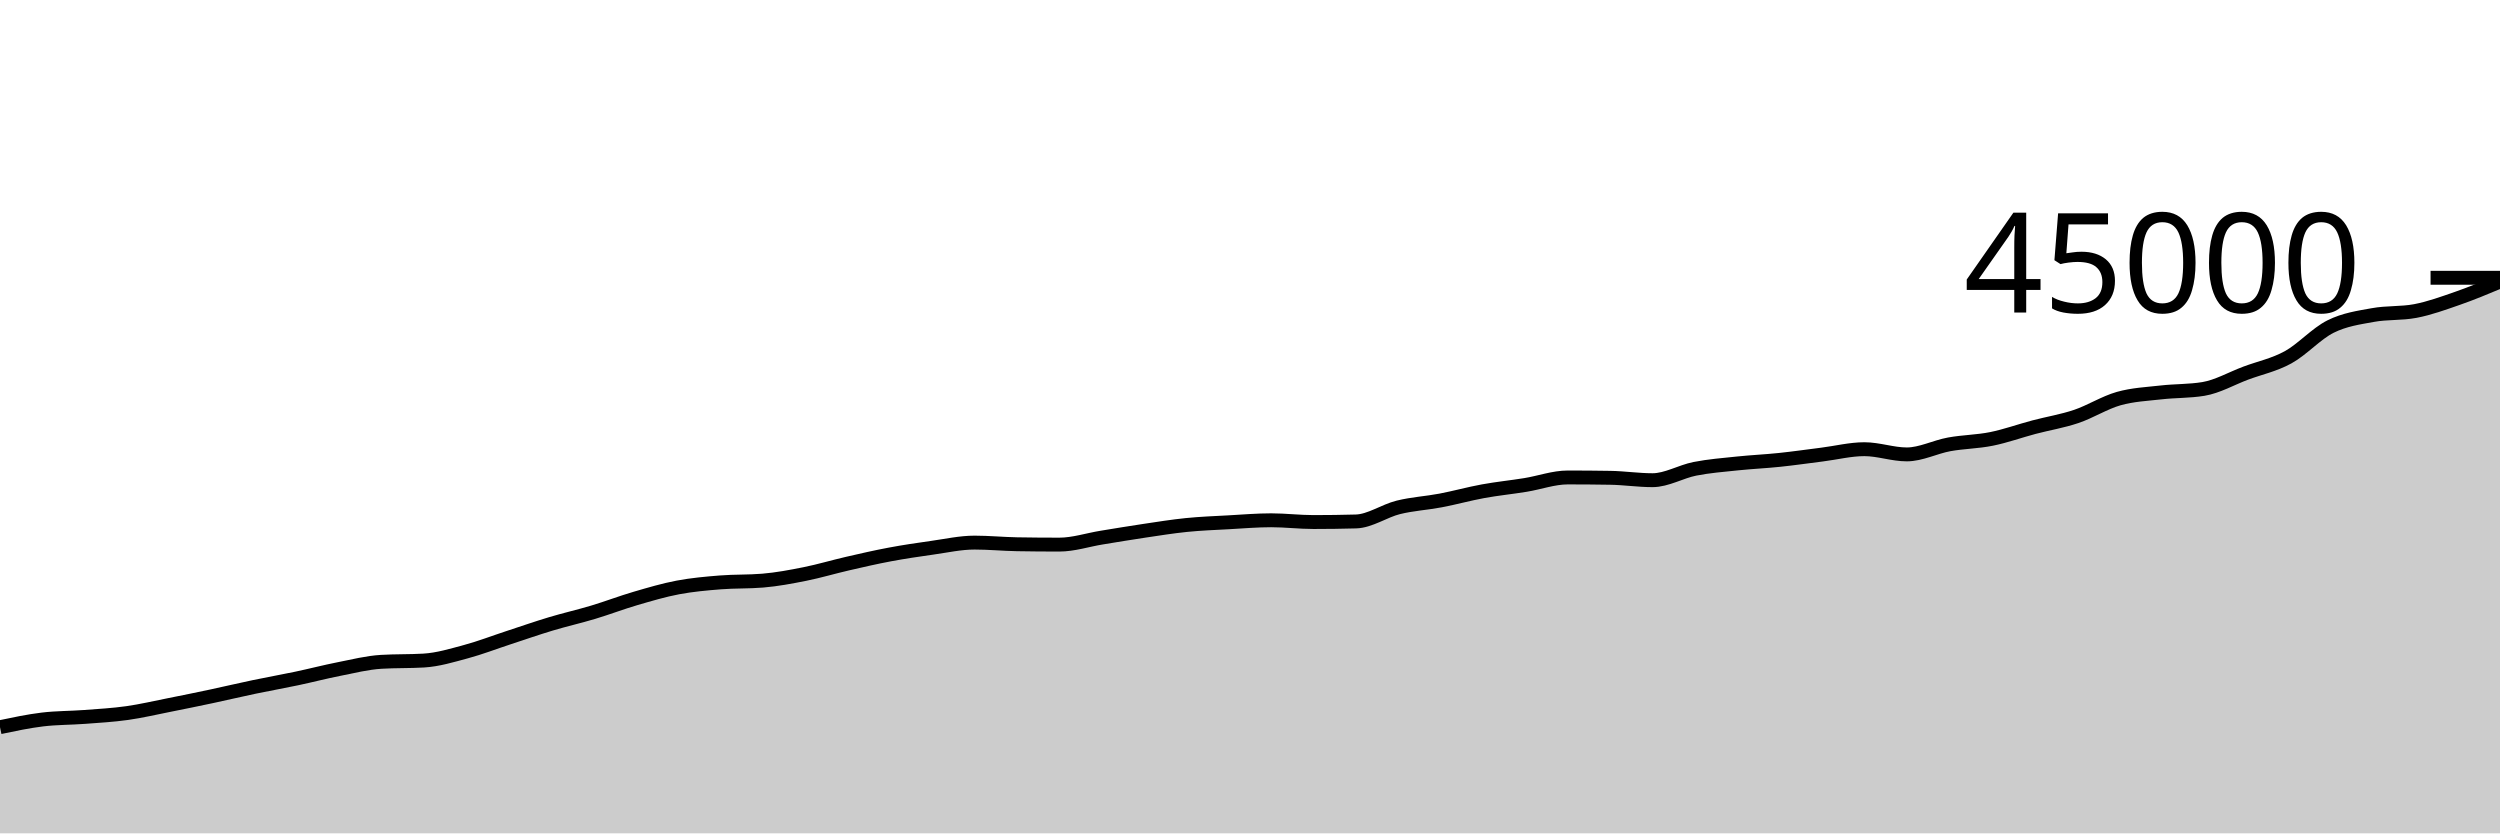
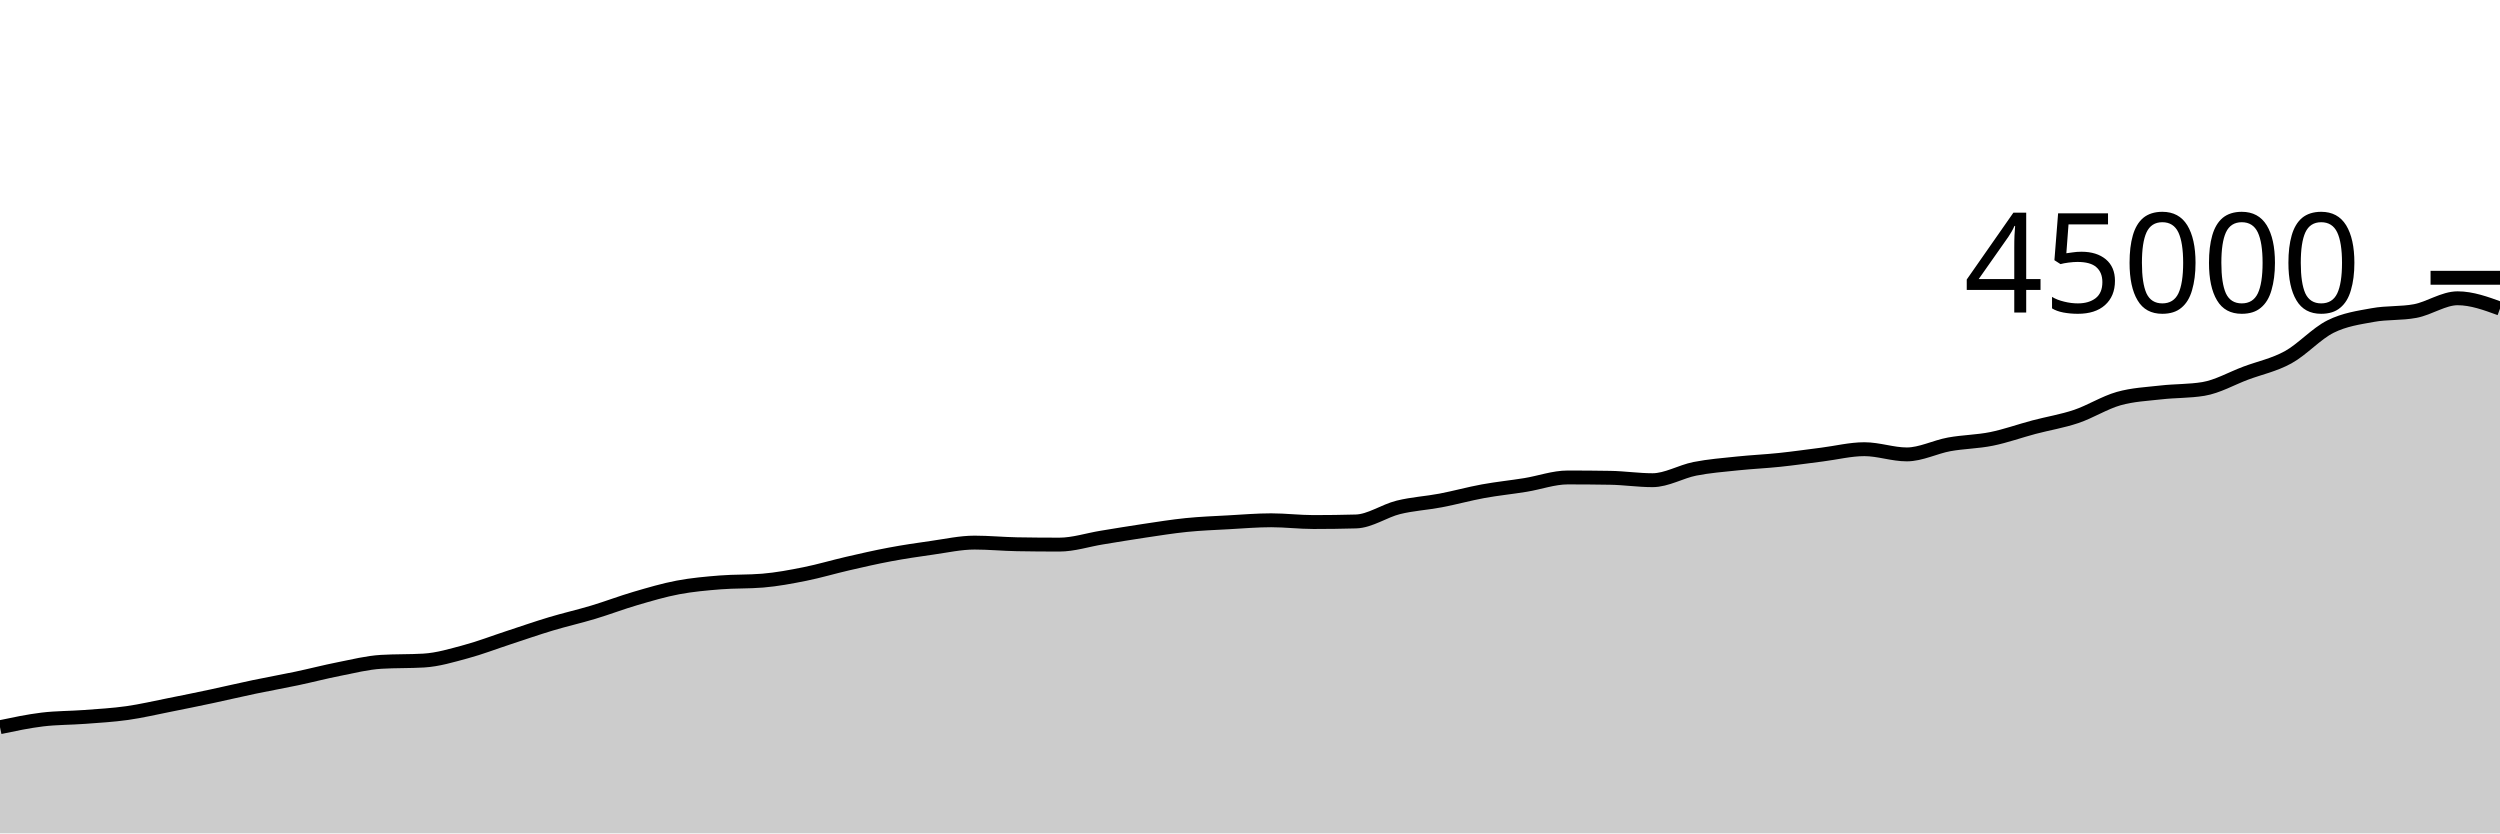
<svg xmlns="http://www.w3.org/2000/svg" viewBox="0 0 180 60">
  <g transform="translate(0,20)">
-     <path class="area" fill="rgba(0, 0, 0, 0.2)" d="M0,32.357C1.017,32.143,2.034,31.928,3.051,31.804C4.068,31.681,5.085,31.695,6.102,31.618C7.119,31.541,8.136,31.485,9.153,31.341C10.169,31.198,11.186,30.958,12.203,30.756C13.22,30.555,14.237,30.346,15.254,30.13C16.271,29.913,17.288,29.671,18.305,29.458C19.322,29.245,20.339,29.067,21.356,28.852C22.373,28.638,23.39,28.371,24.407,28.171C25.424,27.97,26.441,27.711,27.458,27.651C28.475,27.59,29.492,27.62,30.508,27.56C31.525,27.5,32.542,27.191,33.559,26.916C34.576,26.642,35.593,26.247,36.61,25.914C37.627,25.581,38.644,25.226,39.661,24.92C40.678,24.614,41.695,24.386,42.712,24.08C43.729,23.774,44.746,23.384,45.763,23.086C46.78,22.789,47.797,22.487,48.814,22.295C49.831,22.103,50.847,22.014,51.864,21.932C52.881,21.851,53.898,21.89,54.915,21.805C55.932,21.721,56.949,21.529,57.966,21.325C58.983,21.121,60,20.815,61.017,20.581C62.034,20.347,63.051,20.112,64.068,19.922C65.085,19.731,66.102,19.581,67.119,19.438C68.136,19.296,69.153,19.067,70.169,19.067C71.186,19.067,72.203,19.168,73.22,19.186C74.237,19.204,75.254,19.212,76.271,19.212C77.288,19.212,78.305,18.872,79.322,18.707C80.339,18.541,81.356,18.37,82.373,18.219C83.39,18.068,84.407,17.903,85.424,17.8C86.441,17.697,87.458,17.66,88.475,17.604C89.492,17.547,90.508,17.46,91.525,17.46C92.542,17.46,93.559,17.587,94.576,17.587C95.593,17.587,96.61,17.573,97.627,17.545C98.644,17.517,99.661,16.783,100.678,16.531C101.695,16.279,102.712,16.227,103.729,16.033C104.746,15.839,105.763,15.555,106.78,15.369C107.797,15.183,108.814,15.083,109.831,14.917C110.847,14.752,111.864,14.377,112.881,14.377C113.898,14.377,114.915,14.385,115.932,14.402C116.949,14.418,117.966,14.574,118.983,14.574C120,14.574,121.017,13.955,122.034,13.754C123.051,13.553,124.068,13.476,125.085,13.369C126.102,13.262,127.119,13.218,128.136,13.111C129.153,13.004,130.169,12.857,131.186,12.729C132.203,12.601,133.22,12.342,134.237,12.342C135.254,12.342,136.271,12.717,137.288,12.717C138.305,12.717,139.322,12.18,140.339,11.994C141.356,11.808,142.373,11.807,143.39,11.601C144.407,11.395,145.424,11.027,146.441,10.757C147.458,10.488,148.475,10.327,149.492,9.984C150.508,9.641,151.525,8.989,152.542,8.7C153.559,8.412,154.576,8.37,155.593,8.254C156.61,8.138,157.627,8.171,158.644,8.004C159.661,7.836,160.678,7.245,161.695,6.865C162.712,6.485,163.729,6.281,164.746,5.723C165.763,5.164,166.78,4.02,167.797,3.513C168.814,3.006,169.831,2.869,170.847,2.683C171.864,2.496,172.881,2.586,173.898,2.394C174.915,2.201,175.932,1.83,176.949,1.476C177.966,1.123,178.983,0.697,180,0.271L180,40C178.983,40,177.966,40,176.949,40C175.932,40,174.915,40,173.898,40C172.881,40,171.864,40,170.847,40C169.831,40,168.814,40,167.797,40C166.78,40,165.763,40,164.746,40C163.729,40,162.712,40,161.695,40C160.678,40,159.661,40,158.644,40C157.627,40,156.61,40,155.593,40C154.576,40,153.559,40,152.542,40C151.525,40,150.508,40,149.492,40C148.475,40,147.458,40,146.441,40C145.424,40,144.407,40,143.39,40C142.373,40,141.356,40,140.339,40C139.322,40,138.305,40,137.288,40C136.271,40,135.254,40,134.237,40C133.22,40,132.203,40,131.186,40C130.169,40,129.153,40,128.136,40C127.119,40,126.102,40,125.085,40C124.068,40,123.051,40,122.034,40C121.017,40,120,40,118.983,40C117.966,40,116.949,40,115.932,40C114.915,40,113.898,40,112.881,40C111.864,40,110.847,40,109.831,40C108.814,40,107.797,40,106.78,40C105.763,40,104.746,40,103.729,40C102.712,40,101.695,40,100.678,40C99.661,40,98.644,40,97.627,40C96.61,40,95.593,40,94.576,40C93.559,40,92.542,40,91.525,40C90.508,40,89.492,40,88.475,40C87.458,40,86.441,40,85.424,40C84.407,40,83.39,40,82.373,40C81.356,40,80.339,40,79.322,40C78.305,40,77.288,40,76.271,40C75.254,40,74.237,40,73.22,40C72.203,40,71.186,40,70.169,40C69.153,40,68.136,40,67.119,40C66.102,40,65.085,40,64.068,40C63.051,40,62.034,40,61.017,40C60,40,58.983,40,57.966,40C56.949,40,55.932,40,54.915,40C53.898,40,52.881,40,51.864,40C50.847,40,49.831,40,48.814,40C47.797,40,46.78,40,45.763,40C44.746,40,43.729,40,42.712,40C41.695,40,40.678,40,39.661,40C38.644,40,37.627,40,36.61,40C35.593,40,34.576,40,33.559,40C32.542,40,31.525,40,30.508,40C29.492,40,28.475,40,27.458,40C26.441,40,25.424,40,24.407,40C23.39,40,22.373,40,21.356,40C20.339,40,19.322,40,18.305,40C17.288,40,16.271,40,15.254,40C14.237,40,13.22,40,12.203,40C11.186,40,10.169,40,9.153,40C8.136,40,7.119,40,6.102,40C5.085,40,4.068,40,3.051,40C2.034,40,1.017,40,0,40Z" />
-     <path class="line" stroke="black" fill="none" d="M0,32.357C1.017,32.143,2.034,31.928,3.051,31.804C4.068,31.681,5.085,31.695,6.102,31.618C7.119,31.541,8.136,31.485,9.153,31.341C10.169,31.198,11.186,30.958,12.203,30.756C13.22,30.555,14.237,30.346,15.254,30.13C16.271,29.913,17.288,29.671,18.305,29.458C19.322,29.245,20.339,29.067,21.356,28.852C22.373,28.638,23.39,28.371,24.407,28.171C25.424,27.97,26.441,27.711,27.458,27.651C28.475,27.59,29.492,27.62,30.508,27.56C31.525,27.5,32.542,27.191,33.559,26.916C34.576,26.642,35.593,26.247,36.61,25.914C37.627,25.581,38.644,25.226,39.661,24.92C40.678,24.614,41.695,24.386,42.712,24.08C43.729,23.774,44.746,23.384,45.763,23.086C46.78,22.789,47.797,22.487,48.814,22.295C49.831,22.103,50.847,22.014,51.864,21.932C52.881,21.851,53.898,21.89,54.915,21.805C55.932,21.721,56.949,21.529,57.966,21.325C58.983,21.121,60,20.815,61.017,20.581C62.034,20.347,63.051,20.112,64.068,19.922C65.085,19.731,66.102,19.581,67.119,19.438C68.136,19.296,69.153,19.067,70.169,19.067C71.186,19.067,72.203,19.168,73.22,19.186C74.237,19.204,75.254,19.212,76.271,19.212C77.288,19.212,78.305,18.872,79.322,18.707C80.339,18.541,81.356,18.37,82.373,18.219C83.39,18.068,84.407,17.903,85.424,17.8C86.441,17.697,87.458,17.66,88.475,17.604C89.492,17.547,90.508,17.46,91.525,17.46C92.542,17.46,93.559,17.587,94.576,17.587C95.593,17.587,96.61,17.573,97.627,17.545C98.644,17.517,99.661,16.783,100.678,16.531C101.695,16.279,102.712,16.227,103.729,16.033C104.746,15.839,105.763,15.555,106.78,15.369C107.797,15.183,108.814,15.083,109.831,14.917C110.847,14.752,111.864,14.377,112.881,14.377C113.898,14.377,114.915,14.385,115.932,14.402C116.949,14.418,117.966,14.574,118.983,14.574C120,14.574,121.017,13.955,122.034,13.754C123.051,13.553,124.068,13.476,125.085,13.369C126.102,13.262,127.119,13.218,128.136,13.111C129.153,13.004,130.169,12.857,131.186,12.729C132.203,12.601,133.22,12.342,134.237,12.342C135.254,12.342,136.271,12.717,137.288,12.717C138.305,12.717,139.322,12.18,140.339,11.994C141.356,11.808,142.373,11.807,143.39,11.601C144.407,11.395,145.424,11.027,146.441,10.757C147.458,10.488,148.475,10.327,149.492,9.984C150.508,9.641,151.525,8.989,152.542,8.7C153.559,8.412,154.576,8.37,155.593,8.254C156.61,8.138,157.627,8.171,158.644,8.004C159.661,7.836,160.678,7.245,161.695,6.865C162.712,6.485,163.729,6.281,164.746,5.723C165.763,5.164,166.78,4.02,167.797,3.513C168.814,3.006,169.831,2.869,170.847,2.683C171.864,2.496,172.881,2.586,173.898,2.394C174.915,2.201,175.932,1.83,176.949,1.476C177.966,1.123,178.983,0.697,180,0.271" />
+     <path class="area" fill="rgba(0, 0, 0, 0.2)" d="M0,32.357C1.017,32.143,2.034,31.928,3.051,31.804C4.068,31.681,5.085,31.695,6.102,31.618C7.119,31.541,8.136,31.485,9.153,31.341C10.169,31.198,11.186,30.958,12.203,30.756C13.22,30.555,14.237,30.346,15.254,30.13C16.271,29.913,17.288,29.671,18.305,29.458C19.322,29.245,20.339,29.067,21.356,28.852C22.373,28.638,23.39,28.371,24.407,28.171C25.424,27.97,26.441,27.711,27.458,27.651C28.475,27.59,29.492,27.62,30.508,27.56C31.525,27.5,32.542,27.191,33.559,26.916C34.576,26.642,35.593,26.247,36.61,25.914C37.627,25.581,38.644,25.226,39.661,24.92C40.678,24.614,41.695,24.386,42.712,24.08C43.729,23.774,44.746,23.384,45.763,23.086C46.78,22.789,47.797,22.487,48.814,22.295C49.831,22.103,50.847,22.014,51.864,21.932C52.881,21.851,53.898,21.89,54.915,21.805C55.932,21.721,56.949,21.529,57.966,21.325C58.983,21.121,60,20.815,61.017,20.581C62.034,20.347,63.051,20.112,64.068,19.922C65.085,19.731,66.102,19.581,67.119,19.438C68.136,19.296,69.153,19.067,70.169,19.067C71.186,19.067,72.203,19.168,73.22,19.186C74.237,19.204,75.254,19.212,76.271,19.212C77.288,19.212,78.305,18.872,79.322,18.707C80.339,18.541,81.356,18.37,82.373,18.219C83.39,18.068,84.407,17.903,85.424,17.8C86.441,17.697,87.458,17.66,88.475,17.604C89.492,17.547,90.508,17.46,91.525,17.46C92.542,17.46,93.559,17.587,94.576,17.587C95.593,17.587,96.61,17.573,97.627,17.545C98.644,17.517,99.661,16.783,100.678,16.531C101.695,16.279,102.712,16.227,103.729,16.033C104.746,15.839,105.763,15.555,106.78,15.369C107.797,15.183,108.814,15.083,109.831,14.917C110.847,14.752,111.864,14.377,112.881,14.377C113.898,14.377,114.915,14.385,115.932,14.402C116.949,14.418,117.966,14.574,118.983,14.574C120,14.574,121.017,13.955,122.034,13.754C123.051,13.553,124.068,13.476,125.085,13.369C126.102,13.262,127.119,13.218,128.136,13.111C129.153,13.004,130.169,12.857,131.186,12.729C132.203,12.601,133.22,12.342,134.237,12.342C135.254,12.342,136.271,12.717,137.288,12.717C138.305,12.717,139.322,12.18,140.339,11.994C141.356,11.808,142.373,11.807,143.39,11.601C144.407,11.395,145.424,11.027,146.441,10.757C147.458,10.488,148.475,10.327,149.492,9.984C150.508,9.641,151.525,8.989,152.542,8.7C153.559,8.412,154.576,8.37,155.593,8.254C156.61,8.138,157.627,8.171,158.644,8.004C159.661,7.836,160.678,7.245,161.695,6.865C162.712,6.485,163.729,6.281,164.746,5.723C165.763,5.164,166.78,4.02,167.797,3.513C168.814,3.006,169.831,2.869,170.847,2.683C171.864,2.496,172.881,2.586,173.898,2.394C174.915,2.201,175.932,1.476,176.949,1.476C177.966,1.476,178.983,1.847,180,2.218L180,40C178.983,40,177.966,40,176.949,40C175.932,40,174.915,40,173.898,40C172.881,40,171.864,40,170.847,40C169.831,40,168.814,40,167.797,40C166.78,40,165.763,40,164.746,40C163.729,40,162.712,40,161.695,40C160.678,40,159.661,40,158.644,40C157.627,40,156.61,40,155.593,40C154.576,40,153.559,40,152.542,40C151.525,40,150.508,40,149.492,40C148.475,40,147.458,40,146.441,40C145.424,40,144.407,40,143.39,40C142.373,40,141.356,40,140.339,40C139.322,40,138.305,40,137.288,40C136.271,40,135.254,40,134.237,40C133.22,40,132.203,40,131.186,40C130.169,40,129.153,40,128.136,40C127.119,40,126.102,40,125.085,40C124.068,40,123.051,40,122.034,40C121.017,40,120,40,118.983,40C117.966,40,116.949,40,115.932,40C114.915,40,113.898,40,112.881,40C111.864,40,110.847,40,109.831,40C108.814,40,107.797,40,106.78,40C105.763,40,104.746,40,103.729,40C102.712,40,101.695,40,100.678,40C99.661,40,98.644,40,97.627,40C96.61,40,95.593,40,94.576,40C93.559,40,92.542,40,91.525,40C90.508,40,89.492,40,88.475,40C87.458,40,86.441,40,85.424,40C84.407,40,83.39,40,82.373,40C81.356,40,80.339,40,79.322,40C78.305,40,77.288,40,76.271,40C75.254,40,74.237,40,73.22,40C72.203,40,71.186,40,70.169,40C69.153,40,68.136,40,67.119,40C66.102,40,65.085,40,64.068,40C63.051,40,62.034,40,61.017,40C60,40,58.983,40,57.966,40C56.949,40,55.932,40,54.915,40C53.898,40,52.881,40,51.864,40C50.847,40,49.831,40,48.814,40C47.797,40,46.78,40,45.763,40C44.746,40,43.729,40,42.712,40C41.695,40,40.678,40,39.661,40C38.644,40,37.627,40,36.61,40C35.593,40,34.576,40,33.559,40C32.542,40,31.525,40,30.508,40C29.492,40,28.475,40,27.458,40C26.441,40,25.424,40,24.407,40C23.39,40,22.373,40,21.356,40C20.339,40,19.322,40,18.305,40C17.288,40,16.271,40,15.254,40C14.237,40,13.22,40,12.203,40C11.186,40,10.169,40,9.153,40C8.136,40,7.119,40,6.102,40C5.085,40,4.068,40,3.051,40C2.034,40,1.017,40,0,40Z" />
+     <path class="line" stroke="black" fill="none" d="M0,32.357C1.017,32.143,2.034,31.928,3.051,31.804C4.068,31.681,5.085,31.695,6.102,31.618C7.119,31.541,8.136,31.485,9.153,31.341C10.169,31.198,11.186,30.958,12.203,30.756C13.22,30.555,14.237,30.346,15.254,30.13C16.271,29.913,17.288,29.671,18.305,29.458C19.322,29.245,20.339,29.067,21.356,28.852C22.373,28.638,23.39,28.371,24.407,28.171C25.424,27.97,26.441,27.711,27.458,27.651C28.475,27.59,29.492,27.62,30.508,27.56C31.525,27.5,32.542,27.191,33.559,26.916C34.576,26.642,35.593,26.247,36.61,25.914C37.627,25.581,38.644,25.226,39.661,24.92C40.678,24.614,41.695,24.386,42.712,24.08C43.729,23.774,44.746,23.384,45.763,23.086C46.78,22.789,47.797,22.487,48.814,22.295C49.831,22.103,50.847,22.014,51.864,21.932C52.881,21.851,53.898,21.89,54.915,21.805C55.932,21.721,56.949,21.529,57.966,21.325C58.983,21.121,60,20.815,61.017,20.581C62.034,20.347,63.051,20.112,64.068,19.922C65.085,19.731,66.102,19.581,67.119,19.438C68.136,19.296,69.153,19.067,70.169,19.067C71.186,19.067,72.203,19.168,73.22,19.186C74.237,19.204,75.254,19.212,76.271,19.212C77.288,19.212,78.305,18.872,79.322,18.707C80.339,18.541,81.356,18.37,82.373,18.219C83.39,18.068,84.407,17.903,85.424,17.8C86.441,17.697,87.458,17.66,88.475,17.604C89.492,17.547,90.508,17.46,91.525,17.46C92.542,17.46,93.559,17.587,94.576,17.587C95.593,17.587,96.61,17.573,97.627,17.545C98.644,17.517,99.661,16.783,100.678,16.531C101.695,16.279,102.712,16.227,103.729,16.033C104.746,15.839,105.763,15.555,106.78,15.369C107.797,15.183,108.814,15.083,109.831,14.917C110.847,14.752,111.864,14.377,112.881,14.377C113.898,14.377,114.915,14.385,115.932,14.402C116.949,14.418,117.966,14.574,118.983,14.574C120,14.574,121.017,13.955,122.034,13.754C123.051,13.553,124.068,13.476,125.085,13.369C126.102,13.262,127.119,13.218,128.136,13.111C129.153,13.004,130.169,12.857,131.186,12.729C132.203,12.601,133.22,12.342,134.237,12.342C135.254,12.342,136.271,12.717,137.288,12.717C138.305,12.717,139.322,12.18,140.339,11.994C141.356,11.808,142.373,11.807,143.39,11.601C144.407,11.395,145.424,11.027,146.441,10.757C147.458,10.488,148.475,10.327,149.492,9.984C150.508,9.641,151.525,8.989,152.542,8.7C153.559,8.412,154.576,8.37,155.593,8.254C156.61,8.138,157.627,8.171,158.644,8.004C159.661,7.836,160.678,7.245,161.695,6.865C162.712,6.485,163.729,6.281,164.746,5.723C165.763,5.164,166.78,4.02,167.797,3.513C168.814,3.006,169.831,2.869,170.847,2.683C171.864,2.496,172.881,2.586,173.898,2.394C174.915,2.201,175.932,1.476,176.949,1.476C177.966,1.476,178.983,1.847,180,2.218" />
    <path class="axis-ceiling" stroke-width="1" stroke="black" fill="none" d="M175,0L180,0" />
    <text class="axis-ceiling-label" font-family="sans-serif" text-anchor="end" font-size="10px" x="170" y="2.5">45000</text>
  </g>
</svg>
